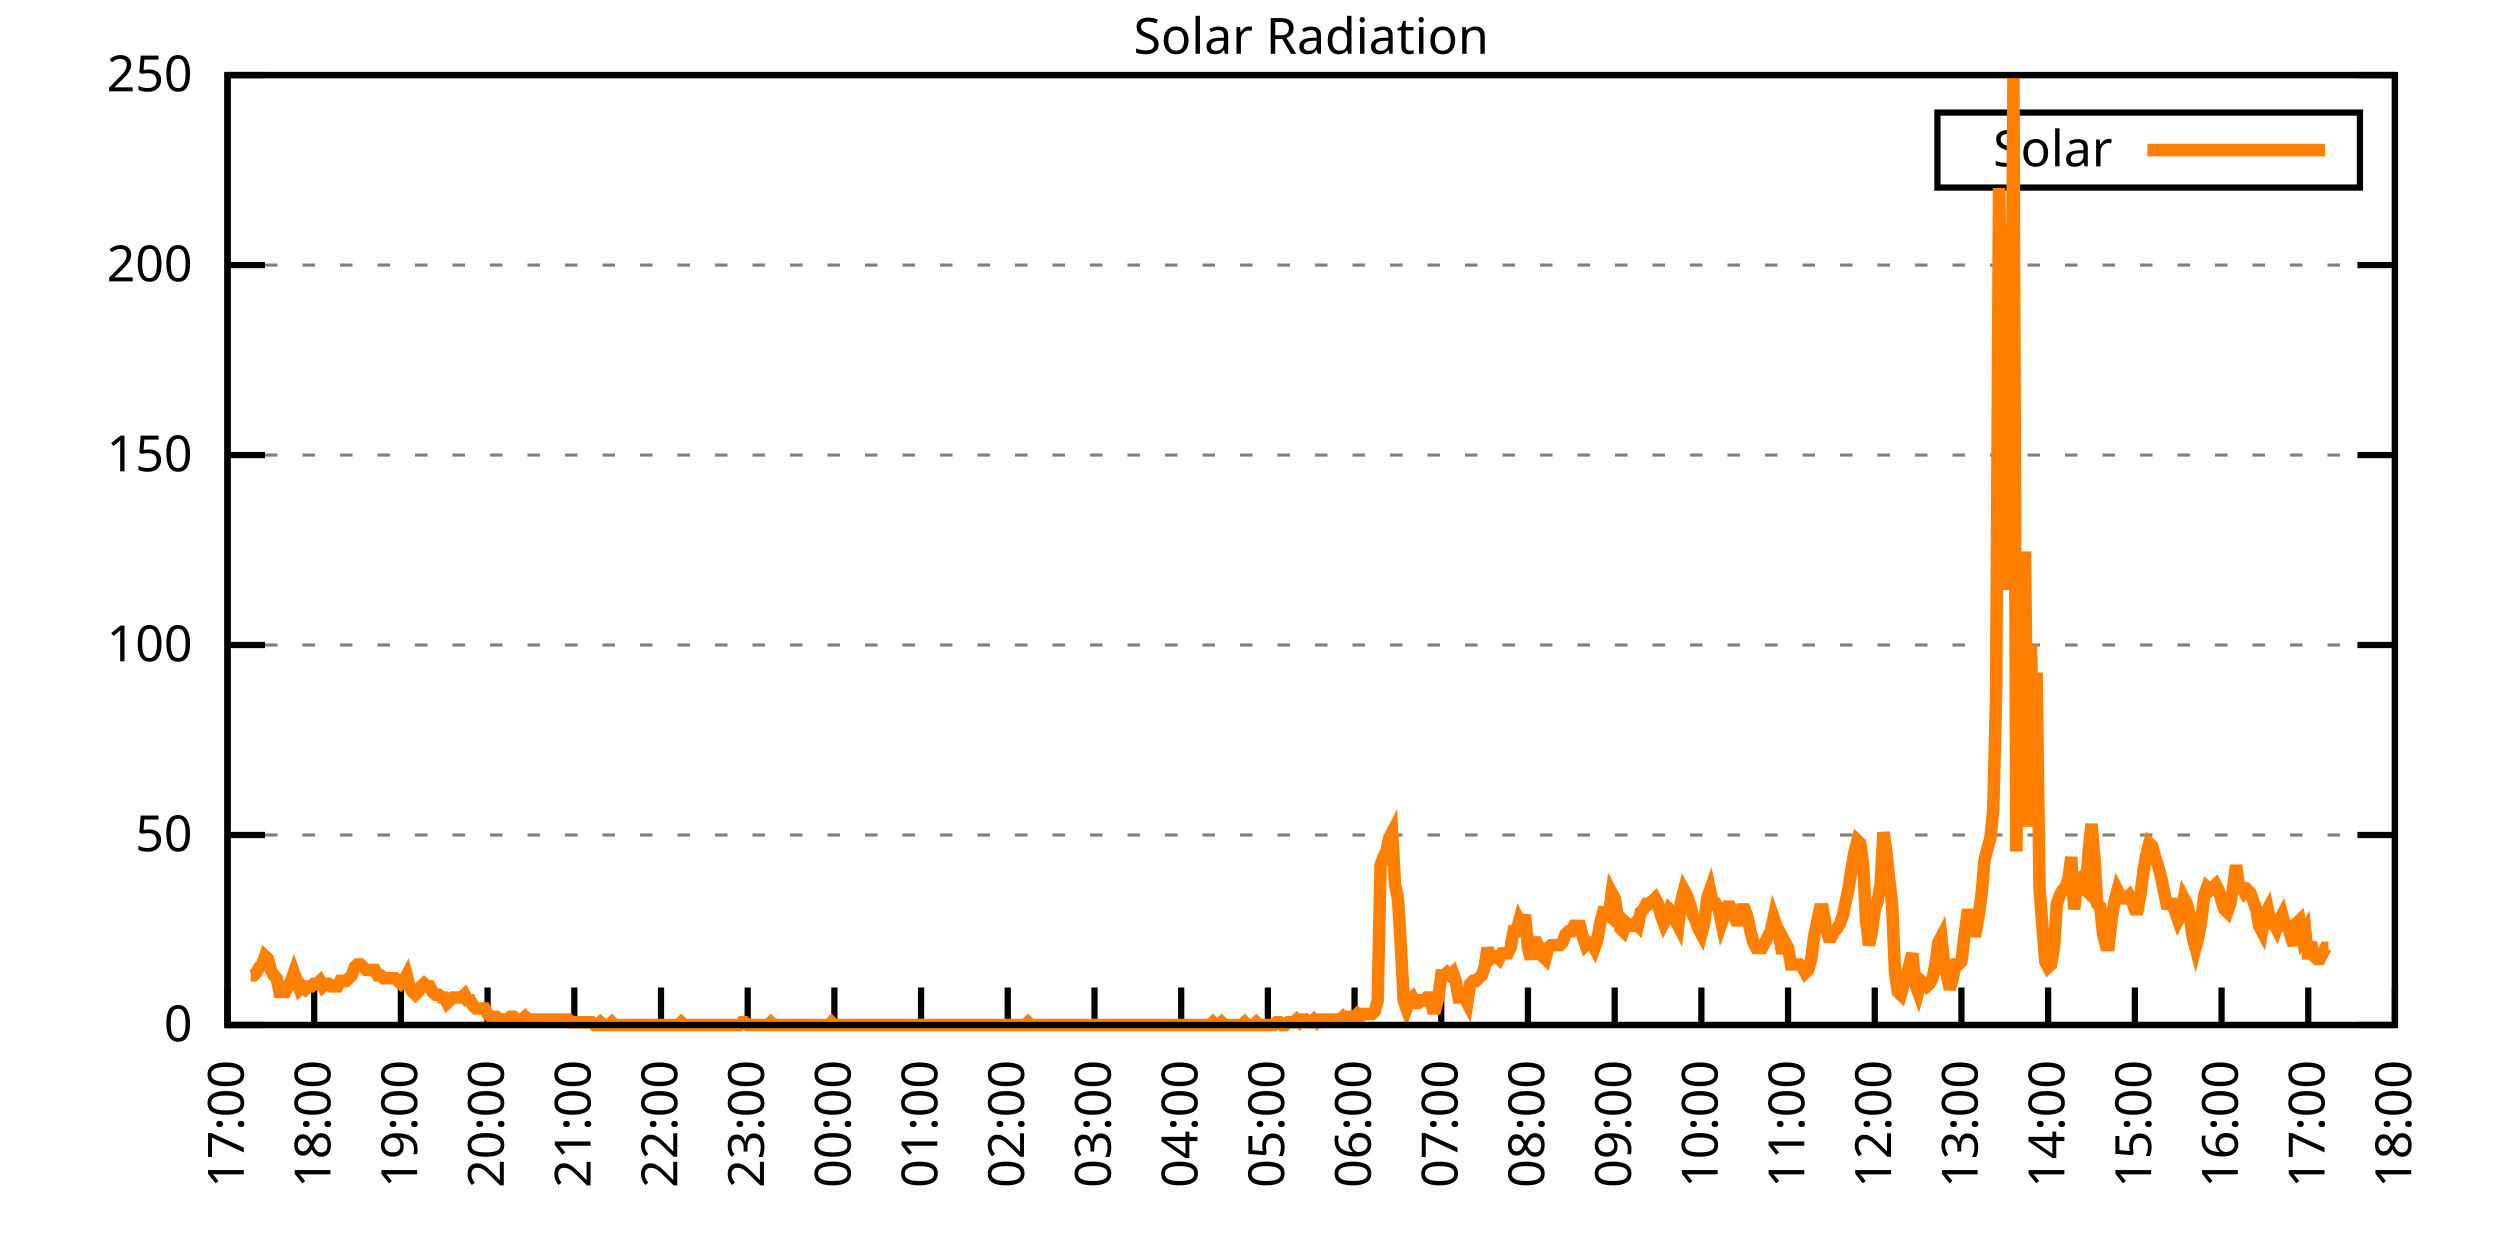
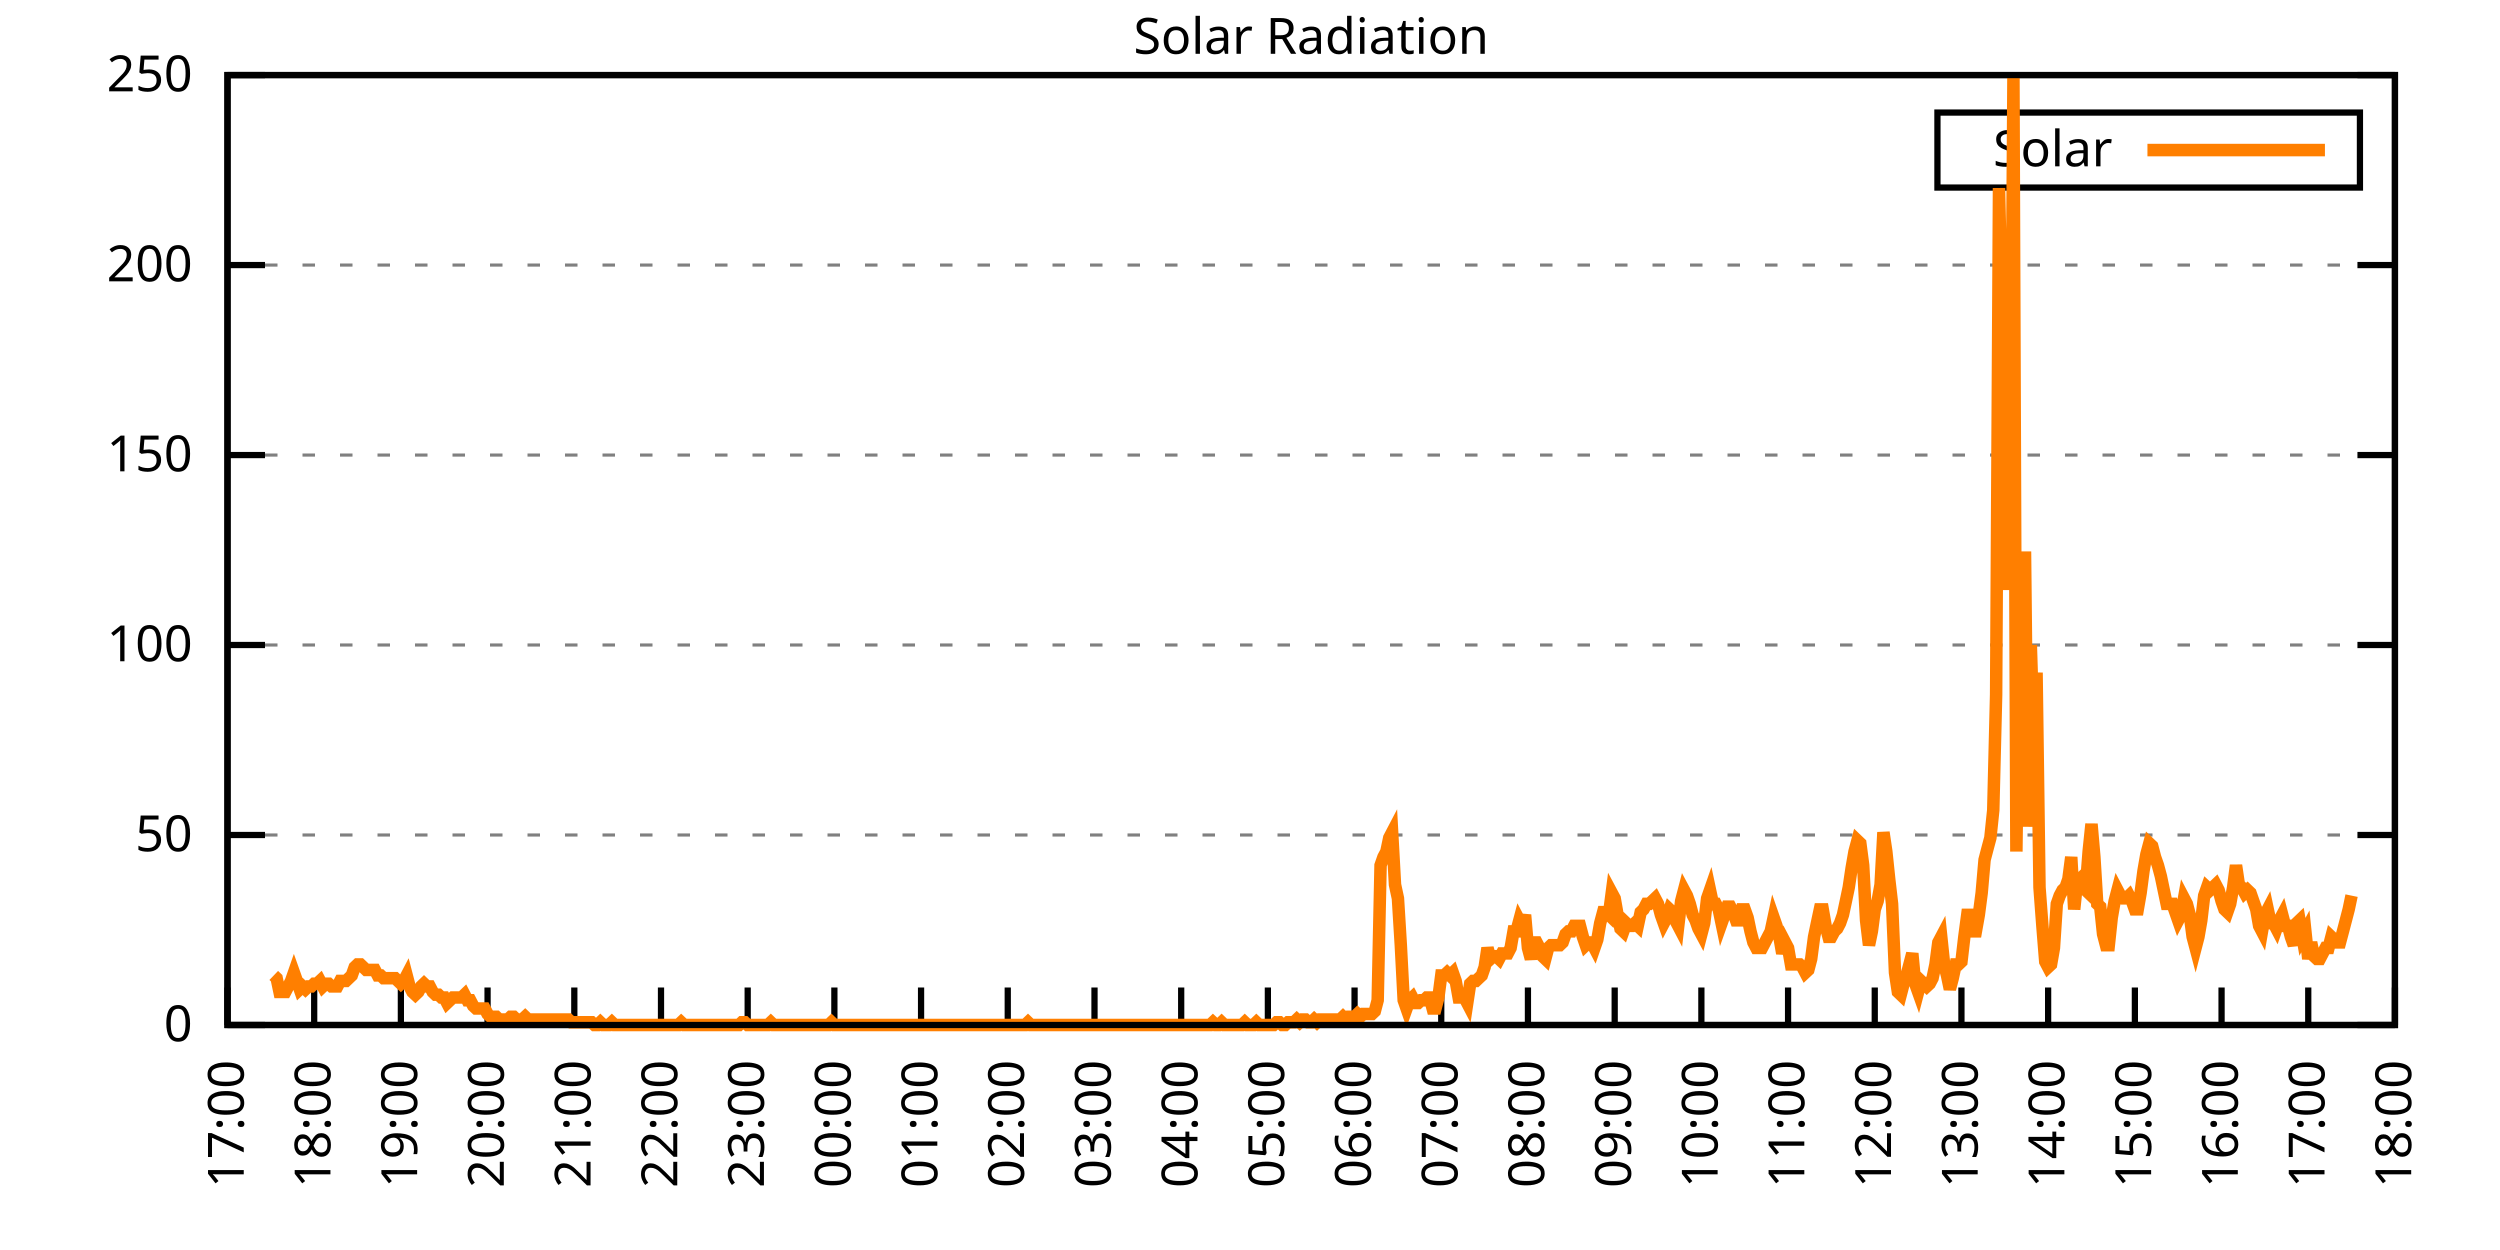
<svg xmlns="http://www.w3.org/2000/svg" xmlns:xlink="http://www.w3.org/1999/xlink" width="400" height="200" viewBox="0 0 400 200">
  <g id="gnuplot_canvas">
    <rect x="0" y="0" width="400" height="200" fill="none" />
    <defs>
      <circle id="gpDot" r="0.5" stroke-width="0.5" stroke="currentColor" />
      <path id="gpPt0" stroke-width="0.333" stroke="currentColor" d="M-1,0 h2 M0,-1 v2" />
      <path id="gpPt1" stroke-width="0.333" stroke="currentColor" d="M-1,-1 L1,1 M1,-1 L-1,1" />
      <path id="gpPt2" stroke-width="0.333" stroke="currentColor" d="M-1,0 L1,0 M0,-1 L0,1 M-1,-1 L1,1 M-1,1 L1,-1" />
      <rect id="gpPt3" stroke-width="0.333" stroke="currentColor" x="-1" y="-1" width="2" height="2" />
      <rect id="gpPt4" stroke-width="0.333" stroke="currentColor" fill="currentColor" x="-1" y="-1" width="2" height="2" />
      <circle id="gpPt5" stroke-width="0.333" stroke="currentColor" cx="0" cy="0" r="1" />
      <use xlink:href="#gpPt5" id="gpPt6" fill="currentColor" stroke="none" />
      <path id="gpPt7" stroke-width="0.333" stroke="currentColor" d="M0,-1.33 L-1.33,0.67 L1.33,0.67 z" />
      <use xlink:href="#gpPt7" id="gpPt8" fill="currentColor" stroke="none" />
      <use xlink:href="#gpPt7" id="gpPt9" stroke="currentColor" transform="rotate(180)" />
      <use xlink:href="#gpPt9" id="gpPt10" fill="currentColor" stroke="none" />
      <use xlink:href="#gpPt3" id="gpPt11" stroke="currentColor" transform="rotate(45)" />
      <use xlink:href="#gpPt11" id="gpPt12" fill="currentColor" stroke="none" />
      <path id="gpPt13" stroke-width="0.333" stroke="currentColor" d="M0,1.330 L1.265,0.411 L0.782,-1.067 L-0.782,-1.076 L-1.265,0.411 z" />
      <use xlink:href="#gpPt13" id="gpPt14" fill="currentColor" stroke="none" />
      <filter id="textbox" filterUnits="objectBoundingBox" x="0" y="0" height="1" width="1">
        <feFlood flood-color="white" flood-opacity="1" result="bgnd" />
        <feComposite in="SourceGraphic" in2="bgnd" operator="atop" />
      </filter>
      <filter id="greybox" filterUnits="objectBoundingBox" x="0" y="0" height="1" width="1">
        <feFlood flood-color="lightgrey" flood-opacity="1" result="grey" />
        <feComposite in="SourceGraphic" in2="grey" operator="atop" />
      </filter>
    </defs>
    <g fill="none" color="white" stroke="currentColor" stroke-width="1.00" stroke-linecap="butt" stroke-linejoin="miter">
</g>
    <g fill="none" color="black" stroke="currentColor" stroke-width="1.00" stroke-linecap="butt" stroke-linejoin="miter">
      <g stroke="none" shape-rendering="crispEdges">
        <polygon fill="rgb(255, 255, 255)" points="36.40,164.00 383.18,164.00 383.18,12.02 36.40,12.02 " />
      </g>
    </g>
    <g fill="none" color="black" stroke="currentColor" stroke-width="1.00" stroke-linecap="butt" stroke-linejoin="miter">
</g>
    <g fill="none" color="black" stroke="black" stroke-width="0.50" stroke-linecap="butt" stroke-linejoin="miter">
</g>
    <g fill="none" color="gray" stroke="currentColor" stroke-width="0.50" stroke-linecap="butt" stroke-linejoin="miter">
      <path stroke="gray" stroke-dasharray="2,4" class="gridline" d="M36.40,164.00 L383.19,164.00  " />
    </g>
    <g fill="none" color="gray" stroke="gray" stroke-width="1.00" stroke-linecap="butt" stroke-linejoin="miter">
</g>
    <g fill="none" color="black" stroke="currentColor" stroke-width="1.00" stroke-linecap="butt" stroke-linejoin="miter">
      <path stroke="black" d="M36.40,164.00 L42.40,164.00 M383.19,164.00 L377.19,164.00  " />
      <g transform="translate(30.80,166.60)" stroke="none" fill="black" font-family="Sans" font-size="8.00" text-anchor="end">
        <text>
          <tspan font-family="Sans"> 0</tspan>
        </text>
      </g>
    </g>
    <g fill="none" color="black" stroke="currentColor" stroke-width="1.00" stroke-linecap="butt" stroke-linejoin="miter">
</g>
    <g fill="none" color="black" stroke="black" stroke-width="0.50" stroke-linecap="butt" stroke-linejoin="miter">
</g>
    <g fill="none" color="gray" stroke="currentColor" stroke-width="0.50" stroke-linecap="butt" stroke-linejoin="miter">
      <path stroke="gray" stroke-dasharray="2,4" class="gridline" d="M36.40,133.60 L383.19,133.60  " />
    </g>
    <g fill="none" color="gray" stroke="gray" stroke-width="1.00" stroke-linecap="butt" stroke-linejoin="miter">
</g>
    <g fill="none" color="black" stroke="currentColor" stroke-width="1.00" stroke-linecap="butt" stroke-linejoin="miter">
      <path stroke="black" d="M36.40,133.60 L42.40,133.60 M383.19,133.60 L377.19,133.60  " />
      <g transform="translate(30.80,136.20)" stroke="none" fill="black" font-family="Sans" font-size="8.00" text-anchor="end">
        <text>
          <tspan font-family="Sans"> 50</tspan>
        </text>
      </g>
    </g>
    <g fill="none" color="black" stroke="currentColor" stroke-width="1.00" stroke-linecap="butt" stroke-linejoin="miter">
</g>
    <g fill="none" color="black" stroke="black" stroke-width="0.50" stroke-linecap="butt" stroke-linejoin="miter">
</g>
    <g fill="none" color="gray" stroke="currentColor" stroke-width="0.50" stroke-linecap="butt" stroke-linejoin="miter">
      <path stroke="gray" stroke-dasharray="2,4" class="gridline" d="M36.40,103.20 L383.19,103.20  " />
    </g>
    <g fill="none" color="gray" stroke="gray" stroke-width="1.00" stroke-linecap="butt" stroke-linejoin="miter">
</g>
    <g fill="none" color="black" stroke="currentColor" stroke-width="1.00" stroke-linecap="butt" stroke-linejoin="miter">
      <path stroke="black" d="M36.40,103.20 L42.40,103.20 M383.19,103.20 L377.19,103.20  " />
      <g transform="translate(30.80,105.80)" stroke="none" fill="black" font-family="Sans" font-size="8.00" text-anchor="end">
        <text>
          <tspan font-family="Sans"> 100</tspan>
        </text>
      </g>
    </g>
    <g fill="none" color="black" stroke="currentColor" stroke-width="1.00" stroke-linecap="butt" stroke-linejoin="miter">
</g>
    <g fill="none" color="black" stroke="black" stroke-width="0.50" stroke-linecap="butt" stroke-linejoin="miter">
</g>
    <g fill="none" color="gray" stroke="currentColor" stroke-width="0.50" stroke-linecap="butt" stroke-linejoin="miter">
      <path stroke="gray" stroke-dasharray="2,4" class="gridline" d="M36.40,72.81 L383.19,72.81  " />
    </g>
    <g fill="none" color="gray" stroke="gray" stroke-width="1.00" stroke-linecap="butt" stroke-linejoin="miter">
</g>
    <g fill="none" color="black" stroke="currentColor" stroke-width="1.00" stroke-linecap="butt" stroke-linejoin="miter">
      <path stroke="black" d="M36.40,72.81 L42.40,72.81 M383.19,72.81 L377.19,72.81  " />
      <g transform="translate(30.80,75.41)" stroke="none" fill="black" font-family="Sans" font-size="8.00" text-anchor="end">
        <text>
          <tspan font-family="Sans"> 150</tspan>
        </text>
      </g>
    </g>
    <g fill="none" color="black" stroke="currentColor" stroke-width="1.00" stroke-linecap="butt" stroke-linejoin="miter">
</g>
    <g fill="none" color="black" stroke="black" stroke-width="0.50" stroke-linecap="butt" stroke-linejoin="miter">
</g>
    <g fill="none" color="gray" stroke="currentColor" stroke-width="0.50" stroke-linecap="butt" stroke-linejoin="miter">
      <path stroke="gray" stroke-dasharray="2,4" class="gridline" d="M36.40,42.41 L383.19,42.41  " />
    </g>
    <g fill="none" color="gray" stroke="gray" stroke-width="1.00" stroke-linecap="butt" stroke-linejoin="miter">
</g>
    <g fill="none" color="black" stroke="currentColor" stroke-width="1.00" stroke-linecap="butt" stroke-linejoin="miter">
      <path stroke="black" d="M36.40,42.41 L42.40,42.41 M383.19,42.41 L377.19,42.41  " />
      <g transform="translate(30.80,45.01)" stroke="none" fill="black" font-family="Sans" font-size="8.00" text-anchor="end">
        <text>
          <tspan font-family="Sans"> 200</tspan>
        </text>
      </g>
    </g>
    <g fill="none" color="black" stroke="currentColor" stroke-width="1.00" stroke-linecap="butt" stroke-linejoin="miter">
</g>
    <g fill="none" color="black" stroke="black" stroke-width="0.50" stroke-linecap="butt" stroke-linejoin="miter">
</g>
    <g fill="none" color="gray" stroke="currentColor" stroke-width="0.50" stroke-linecap="butt" stroke-linejoin="miter">
      <path stroke="gray" stroke-dasharray="2,4" class="gridline" d="M36.40,12.01 L383.19,12.01  " />
    </g>
    <g fill="none" color="gray" stroke="gray" stroke-width="1.00" stroke-linecap="butt" stroke-linejoin="miter">
</g>
    <g fill="none" color="black" stroke="currentColor" stroke-width="1.00" stroke-linecap="butt" stroke-linejoin="miter">
      <path stroke="black" d="M36.40,12.01 L42.40,12.01 M383.19,12.01 L377.19,12.01  " />
      <g transform="translate(30.80,14.61)" stroke="none" fill="black" font-family="Sans" font-size="8.00" text-anchor="end">
        <text>
          <tspan font-family="Sans"> 250</tspan>
        </text>
      </g>
    </g>
    <g fill="none" color="black" stroke="currentColor" stroke-width="1.00" stroke-linecap="butt" stroke-linejoin="miter">
      <path stroke="black" d="M36.40,164.00 L36.40,158.00  " />
      <g transform="translate(39.00,169.60) rotate(270.00)" stroke="none" fill="black" font-family="Sans" font-size="8.00" text-anchor="end">
        <text>
          <tspan font-family="Sans">17:00</tspan>
        </text>
      </g>
    </g>
    <g fill="none" color="black" stroke="currentColor" stroke-width="1.00" stroke-linecap="butt" stroke-linejoin="miter">
      <path stroke="black" d="M50.27,164.00 L50.27,158.00  " />
      <g transform="translate(52.87,169.60) rotate(270.00)" stroke="none" fill="black" font-family="Sans" font-size="8.00" text-anchor="end">
        <text>
          <tspan font-family="Sans">18:00</tspan>
        </text>
      </g>
    </g>
    <g fill="none" color="black" stroke="currentColor" stroke-width="1.00" stroke-linecap="butt" stroke-linejoin="miter">
      <path stroke="black" d="M64.14,164.00 L64.14,158.00  " />
      <g transform="translate(66.74,169.60) rotate(270.00)" stroke="none" fill="black" font-family="Sans" font-size="8.00" text-anchor="end">
        <text>
          <tspan font-family="Sans">19:00</tspan>
        </text>
      </g>
    </g>
    <g fill="none" color="black" stroke="currentColor" stroke-width="1.00" stroke-linecap="butt" stroke-linejoin="miter">
      <path stroke="black" d="M78.01,164.00 L78.01,158.00  " />
      <g transform="translate(80.61,169.60) rotate(270.00)" stroke="none" fill="black" font-family="Sans" font-size="8.00" text-anchor="end">
        <text>
          <tspan font-family="Sans">20:00</tspan>
        </text>
      </g>
    </g>
    <g fill="none" color="black" stroke="currentColor" stroke-width="1.00" stroke-linecap="butt" stroke-linejoin="miter">
      <path stroke="black" d="M91.89,164.00 L91.89,158.00  " />
      <g transform="translate(94.49,169.60) rotate(270.00)" stroke="none" fill="black" font-family="Sans" font-size="8.00" text-anchor="end">
        <text>
          <tspan font-family="Sans">21:00</tspan>
        </text>
      </g>
    </g>
    <g fill="none" color="black" stroke="currentColor" stroke-width="1.00" stroke-linecap="butt" stroke-linejoin="miter">
      <path stroke="black" d="M105.76,164.00 L105.76,158.00  " />
      <g transform="translate(108.36,169.60) rotate(270.00)" stroke="none" fill="black" font-family="Sans" font-size="8.00" text-anchor="end">
        <text>
          <tspan font-family="Sans">22:00</tspan>
        </text>
      </g>
    </g>
    <g fill="none" color="black" stroke="currentColor" stroke-width="1.00" stroke-linecap="butt" stroke-linejoin="miter">
      <path stroke="black" d="M119.63,164.00 L119.63,158.00  " />
      <g transform="translate(122.23,169.60) rotate(270.00)" stroke="none" fill="black" font-family="Sans" font-size="8.00" text-anchor="end">
        <text>
          <tspan font-family="Sans">23:00</tspan>
        </text>
      </g>
    </g>
    <g fill="none" color="black" stroke="currentColor" stroke-width="1.00" stroke-linecap="butt" stroke-linejoin="miter">
      <path stroke="black" d="M133.50,164.00 L133.50,158.00  " />
      <g transform="translate(136.10,169.60) rotate(270.00)" stroke="none" fill="black" font-family="Sans" font-size="8.00" text-anchor="end">
        <text>
          <tspan font-family="Sans">00:00</tspan>
        </text>
      </g>
    </g>
    <g fill="none" color="black" stroke="currentColor" stroke-width="1.00" stroke-linecap="butt" stroke-linejoin="miter">
      <path stroke="black" d="M147.37,164.00 L147.37,158.00  " />
      <g transform="translate(149.97,169.60) rotate(270.00)" stroke="none" fill="black" font-family="Sans" font-size="8.00" text-anchor="end">
        <text>
          <tspan font-family="Sans">01:00</tspan>
        </text>
      </g>
    </g>
    <g fill="none" color="black" stroke="currentColor" stroke-width="1.00" stroke-linecap="butt" stroke-linejoin="miter">
      <path stroke="black" d="M161.24,164.00 L161.24,158.00  " />
      <g transform="translate(163.84,169.60) rotate(270.00)" stroke="none" fill="black" font-family="Sans" font-size="8.00" text-anchor="end">
        <text>
          <tspan font-family="Sans">02:00</tspan>
        </text>
      </g>
    </g>
    <g fill="none" color="black" stroke="currentColor" stroke-width="1.00" stroke-linecap="butt" stroke-linejoin="miter">
      <path stroke="black" d="M175.12,164.00 L175.12,158.00  " />
      <g transform="translate(177.72,169.60) rotate(270.00)" stroke="none" fill="black" font-family="Sans" font-size="8.00" text-anchor="end">
        <text>
          <tspan font-family="Sans">03:00</tspan>
        </text>
      </g>
    </g>
    <g fill="none" color="black" stroke="currentColor" stroke-width="1.00" stroke-linecap="butt" stroke-linejoin="miter">
      <path stroke="black" d="M188.99,164.00 L188.99,158.00  " />
      <g transform="translate(191.59,169.60) rotate(270.00)" stroke="none" fill="black" font-family="Sans" font-size="8.00" text-anchor="end">
        <text>
          <tspan font-family="Sans">04:00</tspan>
        </text>
      </g>
    </g>
    <g fill="none" color="black" stroke="currentColor" stroke-width="1.00" stroke-linecap="butt" stroke-linejoin="miter">
      <path stroke="black" d="M202.86,164.00 L202.86,158.00  " />
      <g transform="translate(205.46,169.60) rotate(270.00)" stroke="none" fill="black" font-family="Sans" font-size="8.00" text-anchor="end">
        <text>
          <tspan font-family="Sans">05:00</tspan>
        </text>
      </g>
    </g>
    <g fill="none" color="black" stroke="currentColor" stroke-width="1.00" stroke-linecap="butt" stroke-linejoin="miter">
      <path stroke="black" d="M216.73,164.00 L216.73,158.00  " />
      <g transform="translate(219.33,169.60) rotate(270.00)" stroke="none" fill="black" font-family="Sans" font-size="8.00" text-anchor="end">
        <text>
          <tspan font-family="Sans">06:00</tspan>
        </text>
      </g>
    </g>
    <g fill="none" color="black" stroke="currentColor" stroke-width="1.00" stroke-linecap="butt" stroke-linejoin="miter">
      <path stroke="black" d="M230.60,164.00 L230.60,158.00  " />
      <g transform="translate(233.20,169.60) rotate(270.00)" stroke="none" fill="black" font-family="Sans" font-size="8.00" text-anchor="end">
        <text>
          <tspan font-family="Sans">07:00</tspan>
        </text>
      </g>
    </g>
    <g fill="none" color="black" stroke="currentColor" stroke-width="1.00" stroke-linecap="butt" stroke-linejoin="miter">
      <path stroke="black" d="M244.47,164.00 L244.47,158.00  " />
      <g transform="translate(247.07,169.60) rotate(270.00)" stroke="none" fill="black" font-family="Sans" font-size="8.00" text-anchor="end">
        <text>
          <tspan font-family="Sans">08:00</tspan>
        </text>
      </g>
    </g>
    <g fill="none" color="black" stroke="currentColor" stroke-width="1.00" stroke-linecap="butt" stroke-linejoin="miter">
      <path stroke="black" d="M258.35,164.00 L258.35,158.00  " />
      <g transform="translate(260.95,169.60) rotate(270.00)" stroke="none" fill="black" font-family="Sans" font-size="8.00" text-anchor="end">
        <text>
          <tspan font-family="Sans">09:00</tspan>
        </text>
      </g>
    </g>
    <g fill="none" color="black" stroke="currentColor" stroke-width="1.00" stroke-linecap="butt" stroke-linejoin="miter">
      <path stroke="black" d="M272.22,164.00 L272.22,158.00  " />
      <g transform="translate(274.82,169.60) rotate(270.00)" stroke="none" fill="black" font-family="Sans" font-size="8.00" text-anchor="end">
        <text>
          <tspan font-family="Sans">10:00</tspan>
        </text>
      </g>
    </g>
    <g fill="none" color="black" stroke="currentColor" stroke-width="1.00" stroke-linecap="butt" stroke-linejoin="miter">
      <path stroke="black" d="M286.09,164.00 L286.09,158.00  " />
      <g transform="translate(288.69,169.60) rotate(270.00)" stroke="none" fill="black" font-family="Sans" font-size="8.00" text-anchor="end">
        <text>
          <tspan font-family="Sans">11:00</tspan>
        </text>
      </g>
    </g>
    <g fill="none" color="black" stroke="currentColor" stroke-width="1.00" stroke-linecap="butt" stroke-linejoin="miter">
      <path stroke="black" d="M299.96,164.00 L299.96,158.00  " />
      <g transform="translate(302.56,169.60) rotate(270.00)" stroke="none" fill="black" font-family="Sans" font-size="8.00" text-anchor="end">
        <text>
          <tspan font-family="Sans">12:00</tspan>
        </text>
      </g>
    </g>
    <g fill="none" color="black" stroke="currentColor" stroke-width="1.00" stroke-linecap="butt" stroke-linejoin="miter">
      <path stroke="black" d="M313.83,164.00 L313.83,158.00  " />
      <g transform="translate(316.43,169.60) rotate(270.00)" stroke="none" fill="black" font-family="Sans" font-size="8.00" text-anchor="end">
        <text>
          <tspan font-family="Sans">13:00</tspan>
        </text>
      </g>
    </g>
    <g fill="none" color="black" stroke="currentColor" stroke-width="1.00" stroke-linecap="butt" stroke-linejoin="miter">
      <path stroke="black" d="M327.70,164.00 L327.70,158.00  " />
      <g transform="translate(330.30,169.60) rotate(270.00)" stroke="none" fill="black" font-family="Sans" font-size="8.00" text-anchor="end">
        <text>
          <tspan font-family="Sans">14:00</tspan>
        </text>
      </g>
    </g>
    <g fill="none" color="black" stroke="currentColor" stroke-width="1.00" stroke-linecap="butt" stroke-linejoin="miter">
      <path stroke="black" d="M341.58,164.00 L341.58,158.00  " />
      <g transform="translate(344.18,169.60) rotate(270.00)" stroke="none" fill="black" font-family="Sans" font-size="8.00" text-anchor="end">
        <text>
          <tspan font-family="Sans">15:00</tspan>
        </text>
      </g>
    </g>
    <g fill="none" color="black" stroke="currentColor" stroke-width="1.00" stroke-linecap="butt" stroke-linejoin="miter">
      <path stroke="black" d="M355.45,164.00 L355.45,158.00  " />
      <g transform="translate(358.05,169.60) rotate(270.00)" stroke="none" fill="black" font-family="Sans" font-size="8.00" text-anchor="end">
        <text>
          <tspan font-family="Sans">16:00</tspan>
        </text>
      </g>
    </g>
    <g fill="none" color="black" stroke="currentColor" stroke-width="1.00" stroke-linecap="butt" stroke-linejoin="miter">
      <path stroke="black" d="M369.32,164.00 L369.32,158.00  " />
      <g transform="translate(371.92,169.60) rotate(270.00)" stroke="none" fill="black" font-family="Sans" font-size="8.00" text-anchor="end">
        <text>
          <tspan font-family="Sans">17:00</tspan>
        </text>
      </g>
    </g>
    <g fill="none" color="black" stroke="currentColor" stroke-width="1.00" stroke-linecap="butt" stroke-linejoin="miter">
      <path stroke="black" d="M383.19,164.00 L383.19,158.00  " />
      <g transform="translate(385.79,169.60) rotate(270.00)" stroke="none" fill="black" font-family="Sans" font-size="8.00" text-anchor="end">
        <text>
          <tspan font-family="Sans">18:00</tspan>
        </text>
      </g>
    </g>
    <g fill="none" color="black" stroke="currentColor" stroke-width="1.00" stroke-linecap="butt" stroke-linejoin="miter">
</g>
    <g fill="none" color="black" stroke="currentColor" stroke-width="1.00" stroke-linecap="butt" stroke-linejoin="miter">
      <path stroke="black" d="M36.40,12.01 L36.40,164.00 L383.19,164.00 L383.19,12.01 L36.40,12.01 Z  " />
    </g>
    <g fill="none" color="black" stroke="currentColor" stroke-width="1.00" stroke-linecap="butt" stroke-linejoin="miter">
</g>
    <g fill="none" color="black" stroke="currentColor" stroke-width="1.00" stroke-linecap="butt" stroke-linejoin="miter">
      <path stroke="black" d="M309.99,30.01 L309.99,18.01 L377.59,18.01 L377.59,30.01 L309.99,30.01 Z  " />
    </g>
    <g id="Solar_Radiation_plot_1">
      <g fill="none" color="white" stroke="black" stroke-width="2.00" stroke-linecap="butt" stroke-linejoin="miter">
</g>
      <g fill="none" color="black" stroke="currentColor" stroke-width="2.00" stroke-linecap="butt" stroke-linejoin="miter">
        <g transform="translate(337.99,26.61)" stroke="none" fill="black" font-family="Sans" font-size="8.00" text-anchor="end">
          <text>
            <tspan font-family="Sans">Solar</tspan>
          </text>
        </g>
      </g>
      <g fill="none" color="black" stroke="currentColor" stroke-width="2.00" stroke-linecap="butt" stroke-linejoin="miter">
-         <path stroke="rgb(255, 127,   0)" d="M343.59,24.01 L371.99,24.01 M40.10,156.07 L40.56,156.07 L41.02,155.63 L41.49,154.75 L41.95,154.31 L42.41,152.99   L42.87,153.43 L43.34,155.19 L43.80,156.07 L44.26,156.51 L44.72,158.71 L45.19,158.71 L45.65,158.71 L46.11,157.83   L46.57,156.95 L47.03,155.63 L47.50,156.95 L47.96,158.27 L48.42,157.83 L48.88,158.27 L49.35,157.83 L49.81,157.83   L50.27,157.39 L50.73,157.39 L51.20,156.95 L51.66,157.83 L52.12,157.39 L52.58,157.39 L53.05,157.83 L53.51,157.83   L53.97,157.83 L54.43,156.95 L54.90,156.95 L55.36,156.95 L55.82,156.51 L56.28,156.07 L56.75,154.75 L57.21,154.31   L57.67,154.31 L58.13,154.75 L58.59,155.19 L59.06,155.19 L59.52,155.19 L59.98,155.19 L60.44,156.07 L60.91,156.07   L61.37,156.51 L61.83,156.51 L62.29,156.51 L62.76,156.51 L63.22,156.51 L63.68,156.95 L64.14,157.39 L64.61,156.95   L65.07,156.07 L65.53,157.83 L65.99,158.71 L66.46,159.15 L66.92,158.71 L67.38,157.83 L67.84,157.39 L68.30,157.83   L68.77,157.83 L69.23,158.71 L69.69,159.15 L70.15,159.15 L70.62,159.60 L71.08,159.60 L71.54,160.48 L72.00,160.04   L72.47,159.60 L72.93,159.60 L73.39,159.60 L73.85,159.60 L74.32,159.15 L74.78,160.04 L75.24,160.04 L75.70,160.92   L76.17,161.36 L76.63,161.36 L77.09,161.36 L77.55,161.36 L78.01,162.24 L78.48,162.68 L78.94,162.68 L79.40,162.68   L79.86,163.12 L80.33,163.12 L80.79,163.12 L81.25,163.12 L81.71,162.68 L82.18,162.68 L82.64,163.12 L83.10,163.12   L83.56,163.12 L84.03,162.68 L84.49,163.12 L84.95,163.12 L85.41,163.12 L85.88,163.12 L86.34,163.12 L86.80,163.12   L87.26,163.12 L87.72,163.12 L88.19,163.12 L88.65,163.12 L89.11,163.12 L89.57,163.12 L90.04,163.12 L90.50,163.12   L90.96,163.12 L91.42,163.56 L91.89,163.56 L92.35,163.56 L92.81,163.56 L93.27,163.56 L93.74,163.56 L94.20,163.56   L94.66,163.56 L95.12,164.00 L95.59,164.00 L96.05,163.56 L96.51,164.00 L96.97,164.00 L97.44,164.00 L97.90,163.56   L98.36,164.00 L98.82,164.00 L99.28,164.00 L99.75,164.00 L100.21,164.00 L100.67,164.00 L101.13,164.00 L101.60,164.00   L102.06,164.00 L102.52,164.00 L102.98,164.00 L103.45,164.00 L103.91,164.00 L104.37,164.00 L104.83,164.00 L105.30,164.00   L105.76,164.00 L106.22,164.00 L106.68,164.00 L107.15,164.00 L107.61,164.00 L108.07,164.00 L108.53,164.00 L108.99,163.56   L109.46,164.00 L109.92,164.00 L110.38,164.00 L110.84,164.00 L111.31,164.00 L111.77,164.00 L112.23,164.00 L112.69,164.00   L113.16,164.00 L113.62,164.00 L114.08,164.00 L114.54,164.00 L115.01,164.00 L115.47,164.00 L115.93,164.00 L116.39,164.00   L116.86,164.00 L117.32,164.00 L117.78,164.00 L118.24,164.00 L118.70,163.56 L119.17,163.56 L119.63,164.00 L120.09,164.00   L120.55,164.00 L121.02,164.00 L121.48,164.00 L121.94,164.00 L122.40,164.00 L122.87,164.00 L123.33,163.56 L123.79,164.00   L124.25,164.00 L124.72,164.00 L125.18,164.00 L125.64,164.00 L126.10,164.00 L126.57,164.00 L127.03,164.00 L127.49,164.00   L127.95,164.00 L128.41,164.00 L128.88,164.00 L129.34,164.00 L129.80,164.00 L130.26,164.00 L130.73,164.00 L131.19,164.00   L131.65,164.00 L132.11,164.00 L132.58,164.00 L133.04,163.56 L133.50,164.00 L133.96,164.00 L134.43,164.00 L134.89,164.00   L135.35,164.00 L135.81,164.00 L136.28,164.00 L136.74,164.00 L137.20,164.00 L137.66,164.00 L138.13,164.00 L138.59,164.00   L139.05,164.00 L139.51,164.00 L139.97,164.00 L140.44,164.00 L140.90,164.00 L141.36,164.00 L141.82,164.00 L142.29,164.00   L142.75,164.00 L143.21,164.00 L143.67,164.00 L144.14,164.00 L144.60,164.00 L145.06,164.00 L145.52,164.00 L145.99,164.00   L146.45,164.00 L146.91,164.00 L147.37,164.00 L147.84,164.00 L148.30,164.00 L148.76,164.00 L149.22,164.00 L149.68,164.00   L150.15,164.00 L150.61,164.00 L151.07,164.00 L151.53,164.00 L152.00,164.00 L152.46,164.00 L152.92,164.00 L153.38,164.00   L153.85,164.00 L154.31,164.00 L154.77,164.00 L155.23,164.00 L155.70,164.00 L156.16,164.00 L156.62,164.00 L157.08,164.00   L157.55,164.00 L158.01,164.00 L158.47,164.00 L158.93,164.00 L159.39,164.00 L159.86,164.00 L160.32,164.00 L160.78,164.00   L161.24,164.00 L161.71,164.00 L162.17,164.00 L162.63,164.00 L163.09,164.00 L163.56,164.00 L164.02,164.00 L164.48,163.56   L164.94,164.00 L165.41,164.00 L165.87,164.00 L166.33,164.00 L166.79,164.00 L167.26,164.00 L167.72,164.00 L168.18,164.00   L168.64,164.00 L169.10,164.00 L169.57,164.00 L170.03,164.00 L170.49,164.00 L170.95,164.00 L171.42,164.00 L171.88,164.00   L172.34,164.00 L172.80,164.00 L173.27,164.00 L173.73,164.00 L174.19,164.00 L174.65,164.00 L175.12,164.00 L175.58,164.00   L176.04,164.00 L176.50,164.00 L176.97,164.00 L177.43,164.00 L177.89,164.00 L178.35,164.00 L178.82,164.00 L179.28,164.00   L179.74,164.00 L180.20,164.00 L180.66,164.00 L181.13,164.00 L181.59,164.00 L182.05,164.00 L182.51,164.00 L182.98,164.00   L183.44,164.00 L183.90,164.00 L184.36,164.00 L184.83,164.00 L185.29,164.00 L185.75,164.00 L186.21,164.00 L186.68,164.00   L187.14,164.00 L187.60,164.00 L188.06,164.00 L188.53,164.00 L188.99,164.00 L189.45,164.00 L189.91,164.00 L190.37,164.00   L190.84,164.00 L191.30,164.00 L191.76,164.00 L192.22,164.00 L192.69,164.00 L193.15,164.00 L193.61,164.00 L194.07,163.56   L194.54,164.00 L195.00,164.00 L195.46,163.56 L195.92,164.00 L196.39,164.00 L196.85,164.00 L197.31,164.00 L197.77,164.00   L198.24,164.00 L198.70,164.00 L199.16,163.56 L199.62,164.00 L200.08,164.00 L200.55,164.00 L201.01,163.56 L201.47,164.00   L201.93,164.00 L202.40,164.00 L202.86,164.00 L203.32,164.00 L203.78,164.00 L204.25,163.56 L204.71,163.56 L205.17,164.00   L205.63,164.00 L206.10,163.56 L206.56,163.56 L207.02,163.56 L207.48,163.12 L207.95,163.56 L208.41,163.12 L208.87,163.12   L209.33,163.56 L209.80,163.56 L210.26,163.12 L210.72,163.56 L211.18,163.12 L211.64,163.12 L212.11,163.12 L212.57,163.12   L213.03,163.12 L213.49,163.12 L213.96,163.12 L214.42,163.12 L214.88,162.68 L215.34,163.12 L215.81,162.68 L216.27,162.68   L216.73,162.68 L217.19,162.24 L217.66,162.68 L218.12,162.24 L218.58,162.24 L219.04,162.24 L219.51,162.24 L219.97,161.80   L220.43,160.04 L220.89,138.45 L221.35,137.13 L221.82,136.25 L222.28,134.05 L222.74,133.17 L223.20,141.54 L223.67,143.74   L224.13,151.23 L224.59,160.04 L225.05,161.36 L225.52,160.04 L225.98,159.60 L226.44,160.48 L226.90,160.48 L227.37,160.04   L227.83,160.04 L228.29,159.60 L228.75,159.60 L229.22,161.36 L229.68,161.36 L230.14,159.60 L230.60,156.07 L231.06,156.07   L231.53,155.63 L231.99,156.07 L232.45,155.63 L232.91,156.95 L233.38,159.60 L233.84,159.60 L234.30,159.60 L234.76,160.48   L235.23,157.39 L235.69,156.95 L236.15,156.95 L236.61,156.51 L237.08,156.07 L237.54,154.75 L238.00,151.67 L238.46,153.43   L238.93,152.99 L239.39,152.99 L239.85,153.43 L240.31,152.55 L240.77,152.55 L241.24,152.55 L241.70,151.67 L242.16,149.02   L242.62,149.02 L243.09,147.26 L243.55,148.14 L244.01,146.38 L244.47,151.67 L244.94,153.43 L245.40,150.79 L245.86,150.79   L246.32,151.67 L246.79,152.99 L247.25,153.43 L247.71,151.67 L248.17,151.23 L248.64,151.23 L249.10,151.23 L249.56,151.23   L250.02,150.79 L250.49,149.46 L250.95,149.02 L251.41,149.02 L251.87,148.14 L252.33,148.14 L252.80,148.14 L253.26,149.90   L253.72,151.23 L254.18,150.79 L254.65,150.79 L255.11,151.67 L255.57,150.34 L256.03,147.70 L256.50,145.94 L256.96,145.94   L257.42,146.38 L257.88,142.86 L258.35,143.74 L258.81,146.38 L259.27,148.58 L259.73,149.02 L260.20,147.70 L260.66,148.14   L261.12,148.14 L261.58,147.70 L262.04,148.14 L262.51,145.94 L262.97,145.50 L263.43,144.62 L263.89,144.62 L264.36,144.18   L264.82,143.74 L265.28,144.62 L265.74,146.38 L266.21,147.70 L266.67,146.82 L267.13,145.50 L267.59,145.94 L268.06,147.26   L268.52,148.14 L268.98,144.18 L269.44,142.42 L269.91,143.30 L270.37,144.62 L270.83,146.38 L271.29,147.26 L271.75,148.58   L272.22,149.46 L272.68,147.70 L273.14,143.74 L273.60,142.42 L274.07,144.62 L274.53,144.62 L274.99,145.50 L275.45,147.70   L275.92,146.38 L276.38,145.06 L276.84,145.06 L277.30,145.94 L277.77,147.26 L278.23,147.26 L278.69,145.50 L279.15,145.50   L279.62,146.82 L280.08,149.02 L280.54,150.79 L281.00,151.67 L281.46,151.67 L281.93,151.67 L282.39,150.79 L282.85,149.90   L283.31,149.02 L283.78,146.82 L284.24,148.14 L284.70,149.90 L285.16,152.55 L285.63,150.79 L286.09,151.67 L286.55,154.31   L287.01,154.31 L287.48,154.31 L287.94,154.31 L288.40,154.75 L288.86,155.63 L289.33,155.19 L289.79,153.43 L290.25,149.90   L290.71,147.70 L291.18,145.50 L291.64,145.50 L292.10,148.14 L292.56,149.90 L293.02,149.90 L293.49,149.02 L293.95,148.58   L294.41,147.70 L294.87,146.38 L295.34,144.18 L295.80,141.98 L296.26,138.89 L296.72,136.25 L297.19,134.49 L297.65,134.93   L298.11,138.45 L298.57,147.26 L299.04,151.23 L299.50,149.02 L299.96,145.50 L300.42,144.18 L300.89,141.54 L301.35,133.17   L301.81,136.25 L302.27,140.65 L302.73,144.62 L303.20,155.63 L303.66,158.71 L304.12,159.15 L304.58,157.39 L305.05,156.07   L305.51,154.31 L305.97,152.55 L306.43,157.39 L306.90,158.71 L307.36,156.95 L307.82,157.39 L308.28,157.83 L308.75,157.39   L309.21,156.51 L309.67,154.31 L310.13,150.79 L310.60,149.90 L311.06,154.31 L311.52,156.07 L311.98,158.27 L312.44,156.51   L312.91,154.31 L313.37,154.31 L313.83,153.87 L314.29,149.90 L314.76,146.38 L315.22,146.38 L315.68,149.02 L316.14,149.02   L316.61,146.38 L317.07,142.86 L317.53,137.57 L317.99,135.81 L318.46,134.05 L318.92,129.64 L319.38,111.14 L319.84,30.09   L320.31,51.23 L320.77,94.40 L321.23,43.75 L321.69,80.75 L322.15,12.47 L322.62,136.25 L323.08,99.69 L323.54,123.47   L324.00,88.24 L324.47,132.28 L324.93,103.21 L325.39,117.75 L325.85,107.62 L326.32,141.98 L326.78,148.14 L327.24,153.87   L327.70,154.75 L328.17,154.31 L328.63,151.67 L329.09,144.62 L329.55,143.30 L330.02,142.42 L330.48,141.98 L330.94,140.65   L331.40,137.13 L331.87,145.50 L332.33,141.09 L332.79,140.65 L333.25,141.98 L333.71,142.42 L334.18,136.25 L334.64,131.84   L335.10,137.13 L335.56,144.62 L336.03,145.06 L336.49,149.46 L336.95,151.23 L337.41,151.23 L337.88,146.82 L338.34,144.18   L338.80,142.42 L339.26,143.30 L339.73,143.74 L340.19,143.74 L340.65,143.30 L341.11,144.18 L341.58,145.50 L342.04,145.50   L342.50,142.86 L342.96,139.33 L343.42,136.69 L343.89,134.93 L344.35,135.37 L344.81,137.13 L345.27,138.45 L345.74,140.21   L346.20,142.42 L346.66,144.62 L347.12,144.62 L347.59,144.62 L348.05,145.94 L348.51,147.26 L348.97,146.38 L349.44,143.74   L349.90,144.62 L350.36,146.38 L350.82,149.90 L351.29,151.67 L351.75,149.90 L352.21,147.26 L352.67,143.30 L353.13,141.98   L353.60,142.42 L354.06,141.98 L354.52,141.54 L354.98,142.42 L355.45,144.18 L355.91,145.50 L356.37,145.94 L356.83,144.62   L357.30,141.98 L357.76,138.45 L358.22,141.54 L358.68,141.98 L359.15,142.86 L359.61,142.42 L360.07,142.86 L360.53,144.18   L361.00,145.50 L361.46,148.14 L361.92,149.02 L362.38,146.38 L362.84,145.50 L363.31,147.70 L363.77,147.70 L364.23,148.58   L364.69,147.26 L365.16,146.38 L365.62,148.14 L366.08,148.14 L366.54,149.90 L367.01,151.23 L367.47,147.70 L367.93,147.26   L368.39,149.90 L368.86,149.02 L369.32,153.43 L369.78,150.79 L370.24,152.99 L370.71,153.43 L371.17,153.43 L371.63,152.55   L372.09,151.67 L372.56,151.67  " />
+         <path stroke="rgb(255, 127,   0)" d="M343.59,24.01 L371.99,24.01 M43.80,156.07 L44.26,156.51 L44.72,158.71 L45.19,158.71 L45.65,158.71 L46.11,157.83   L46.57,156.95 L47.03,155.63 L47.50,156.95 L47.96,158.27 L48.42,157.83 L48.88,158.27 L49.35,157.83 L49.81,157.83   L50.27,157.39 L50.73,157.39 L51.20,156.95 L51.66,157.83 L52.12,157.39 L52.58,157.39 L53.05,157.83 L53.51,157.83   L53.97,157.83 L54.43,156.95 L54.90,156.95 L55.36,156.95 L55.82,156.51 L56.28,156.07 L56.75,154.75 L57.21,154.31   L57.67,154.31 L58.13,154.75 L58.59,155.19 L59.06,155.19 L59.52,155.19 L59.98,155.19 L60.44,156.07 L60.91,156.07   L61.37,156.51 L61.83,156.51 L62.29,156.51 L62.76,156.51 L63.22,156.51 L63.68,156.95 L64.14,157.39 L64.61,156.95   L65.07,156.07 L65.53,157.83 L65.99,158.71 L66.46,159.15 L66.92,158.71 L67.38,157.83 L67.84,157.39 L68.30,157.83   L68.77,157.83 L69.23,158.71 L69.69,159.15 L70.15,159.15 L70.62,159.60 L71.08,159.60 L71.54,160.48 L72.00,160.04   L72.47,159.60 L72.93,159.60 L73.39,159.60 L73.85,159.60 L74.32,159.15 L74.78,160.04 L75.24,160.04 L75.70,160.92   L76.17,161.36 L76.63,161.36 L77.09,161.36 L77.55,161.36 L78.01,162.24 L78.48,162.68 L78.94,162.68 L79.40,162.68   L79.86,163.12 L80.33,163.12 L80.79,163.12 L81.25,163.12 L81.71,162.68 L82.18,162.68 L82.64,163.12 L83.10,163.12   L83.56,163.12 L84.03,162.68 L84.49,163.12 L84.95,163.12 L85.41,163.12 L85.88,163.12 L86.34,163.12 L86.80,163.12   L87.26,163.12 L87.72,163.12 L88.19,163.12 L88.65,163.12 L89.11,163.12 L89.57,163.12 L90.04,163.12 L90.50,163.12   L90.96,163.12 L91.42,163.56 L91.89,163.56 L92.35,163.56 L92.81,163.56 L93.27,163.56 L93.74,163.56 L94.20,163.56   L94.66,163.56 L95.12,164.00 L95.59,164.00 L96.05,163.56 L96.51,164.00 L96.97,164.00 L97.44,164.00 L97.90,163.56   L98.36,164.00 L98.82,164.00 L99.28,164.00 L99.75,164.00 L100.21,164.00 L100.67,164.00 L101.13,164.00 L101.60,164.00   L102.06,164.00 L102.52,164.00 L102.98,164.00 L103.45,164.00 L103.91,164.00 L104.37,164.00 L104.83,164.00 L105.30,164.00   L105.76,164.00 L106.22,164.00 L106.68,164.00 L107.15,164.00 L107.61,164.00 L108.07,164.00 L108.53,164.00 L108.99,163.56   L109.46,164.00 L109.92,164.00 L110.38,164.00 L110.84,164.00 L111.31,164.00 L111.77,164.00 L112.23,164.00 L112.69,164.00   L113.16,164.00 L113.62,164.00 L114.08,164.00 L114.54,164.00 L115.01,164.00 L115.47,164.00 L115.93,164.00 L116.39,164.00   L116.86,164.00 L117.32,164.00 L117.78,164.00 L118.24,164.00 L118.70,163.56 L119.17,163.56 L119.63,164.00 L120.09,164.00   L120.55,164.00 L121.02,164.00 L121.48,164.00 L121.94,164.00 L122.40,164.00 L122.87,164.00 L123.33,163.56 L123.79,164.00   L124.25,164.00 L124.72,164.00 L125.18,164.00 L125.64,164.00 L126.10,164.00 L126.57,164.00 L127.03,164.00 L127.49,164.00   L127.95,164.00 L128.41,164.00 L128.88,164.00 L129.34,164.00 L129.80,164.00 L130.26,164.00 L130.73,164.00 L131.19,164.00   L131.65,164.00 L132.11,164.00 L132.58,164.00 L133.04,163.56 L133.50,164.00 L133.96,164.00 L134.43,164.00 L134.89,164.00   L135.35,164.00 L135.81,164.00 L136.28,164.00 L136.74,164.00 L137.20,164.00 L137.66,164.00 L138.13,164.00 L138.59,164.00   L139.05,164.00 L139.51,164.00 L139.97,164.00 L140.44,164.00 L140.90,164.00 L141.36,164.00 L141.82,164.00 L142.29,164.00   L142.75,164.00 L143.21,164.00 L143.67,164.00 L144.14,164.00 L144.60,164.00 L145.06,164.00 L145.52,164.00 L145.99,164.00   L146.45,164.00 L146.91,164.00 L147.37,164.00 L147.84,164.00 L148.30,164.00 L148.76,164.00 L149.22,164.00 L149.68,164.00   L150.15,164.00 L150.61,164.00 L151.07,164.00 L151.53,164.00 L152.00,164.00 L152.46,164.00 L152.92,164.00 L153.38,164.00   L153.85,164.00 L154.31,164.00 L154.77,164.00 L155.23,164.00 L155.70,164.00 L156.16,164.00 L156.62,164.00 L157.08,164.00   L157.55,164.00 L158.01,164.00 L158.47,164.00 L158.93,164.00 L159.39,164.00 L159.86,164.00 L160.32,164.00 L160.78,164.00   L161.24,164.00 L161.71,164.00 L162.17,164.00 L162.63,164.00 L163.09,164.00 L163.56,164.00 L164.02,164.00 L164.48,163.56   L164.94,164.00 L165.41,164.00 L165.87,164.00 L166.33,164.00 L166.79,164.00 L167.26,164.00 L167.72,164.00 L168.18,164.00   L168.64,164.00 L169.10,164.00 L169.57,164.00 L170.03,164.00 L170.49,164.00 L170.95,164.00 L171.42,164.00 L171.88,164.00   L172.34,164.00 L172.80,164.00 L173.27,164.00 L173.73,164.00 L174.19,164.00 L174.65,164.00 L175.12,164.00 L175.58,164.00   L176.04,164.00 L176.50,164.00 L176.97,164.00 L177.43,164.00 L177.89,164.00 L178.35,164.00 L178.82,164.00 L179.28,164.00   L179.74,164.00 L180.20,164.00 L180.66,164.00 L181.13,164.00 L181.59,164.00 L182.05,164.00 L182.51,164.00 L182.98,164.00   L183.44,164.00 L183.90,164.00 L184.36,164.00 L184.83,164.00 L185.29,164.00 L185.75,164.00 L186.21,164.00 L186.68,164.00   L187.14,164.00 L187.60,164.00 L188.06,164.00 L188.53,164.00 L188.99,164.00 L189.45,164.00 L189.91,164.00 L190.37,164.00   L190.84,164.00 L191.30,164.00 L191.76,164.00 L192.22,164.00 L192.69,164.00 L193.15,164.00 L193.61,164.00 L194.07,163.56   L194.54,164.00 L195.00,164.00 L195.46,163.56 L195.92,164.00 L196.39,164.00 L196.85,164.00 L197.31,164.00 L197.77,164.00   L198.24,164.00 L198.70,164.00 L199.16,163.56 L199.62,164.00 L200.08,164.00 L200.55,164.00 L201.01,163.56 L201.47,164.00   L201.93,164.00 L202.40,164.00 L202.86,164.00 L203.32,164.00 L203.78,164.00 L204.25,163.56 L204.71,163.56 L205.17,164.00   L205.63,164.00 L206.10,163.56 L206.56,163.56 L207.02,163.56 L207.48,163.12 L207.95,163.56 L208.41,163.12 L208.87,163.12   L209.33,163.56 L209.80,163.56 L210.26,163.12 L210.72,163.56 L211.18,163.12 L211.64,163.12 L212.11,163.12 L212.57,163.12   L213.03,163.12 L213.49,163.12 L213.96,163.12 L214.42,163.12 L214.88,162.68 L215.34,163.12 L215.81,162.68 L216.27,162.68   L216.73,162.68 L217.19,162.24 L217.66,162.68 L218.12,162.24 L218.58,162.24 L219.04,162.24 L219.51,162.24 L219.97,161.80   L220.43,160.04 L220.89,138.45 L221.35,137.13 L221.82,136.25 L222.28,134.05 L222.74,133.17 L223.20,141.54 L223.67,143.74   L224.13,151.23 L224.59,160.04 L225.05,161.36 L225.52,160.04 L225.98,159.60 L226.44,160.48 L226.90,160.48 L227.37,160.04   L227.83,160.04 L228.29,159.60 L228.75,159.60 L229.22,161.36 L229.68,161.36 L230.14,159.60 L230.60,156.07 L231.06,156.07   L231.53,155.63 L231.99,156.07 L232.45,155.63 L232.91,156.95 L233.38,159.60 L233.84,159.60 L234.30,159.60 L234.76,160.48   L235.23,157.39 L235.69,156.95 L236.15,156.95 L236.61,156.51 L237.08,156.07 L237.54,154.75 L238.00,151.67 L238.46,153.43   L238.93,152.99 L239.39,152.99 L239.85,153.43 L240.31,152.55 L240.77,152.55 L241.24,152.55 L241.70,151.67 L242.16,149.02   L242.62,149.02 L243.09,147.26 L243.55,148.14 L244.01,146.38 L244.47,151.67 L244.94,153.43 L245.40,150.79 L245.86,150.79   L246.32,151.67 L246.79,152.99 L247.25,153.43 L247.71,151.67 L248.17,151.23 L248.64,151.23 L249.10,151.23 L249.56,151.23   L250.02,150.79 L250.49,149.46 L250.95,149.02 L251.41,149.02 L251.87,148.14 L252.33,148.14 L252.80,148.14 L253.26,149.90   L253.72,151.23 L254.18,150.79 L254.65,150.79 L255.11,151.67 L255.57,150.34 L256.03,147.70 L256.50,145.94 L256.96,145.94   L257.42,146.38 L257.88,142.86 L258.35,143.74 L258.81,146.38 L259.27,148.58 L259.73,149.02 L260.20,147.70 L260.66,148.14   L261.12,148.14 L261.58,147.70 L262.04,148.14 L262.51,145.94 L262.97,145.50 L263.43,144.62 L263.89,144.62 L264.36,144.18   L264.82,143.74 L265.28,144.62 L265.74,146.38 L266.21,147.70 L266.67,146.82 L267.13,145.50 L267.59,145.94 L268.06,147.26   L268.52,148.14 L268.98,144.18 L269.44,142.42 L269.91,143.30 L270.37,144.62 L270.83,146.38 L271.29,147.26 L271.75,148.58   L272.22,149.46 L272.68,147.70 L273.14,143.74 L273.60,142.42 L274.07,144.62 L274.53,144.62 L274.99,145.50 L275.45,147.70   L275.92,146.38 L276.38,145.06 L276.84,145.06 L277.30,145.94 L277.77,147.26 L278.23,147.26 L278.69,145.50 L279.15,145.50   L279.62,146.82 L280.08,149.02 L280.54,150.79 L281.00,151.67 L281.46,151.67 L281.93,151.67 L282.39,150.79 L282.85,149.90   L283.31,149.02 L283.78,146.82 L284.24,148.14 L284.70,149.90 L285.16,152.55 L285.63,150.79 L286.09,151.67 L286.55,154.31   L287.01,154.31 L287.48,154.31 L287.94,154.31 L288.40,154.75 L288.86,155.63 L289.33,155.19 L289.79,153.43 L290.25,149.90   L290.71,147.70 L291.18,145.50 L291.64,145.50 L292.10,148.14 L292.56,149.90 L293.02,149.90 L293.49,149.02 L293.95,148.58   L294.41,147.70 L294.87,146.38 L295.34,144.18 L295.80,141.98 L296.26,138.89 L296.72,136.25 L297.19,134.49 L297.65,134.93   L298.11,138.45 L298.57,147.26 L299.04,151.23 L299.50,149.02 L299.96,145.50 L300.42,144.18 L300.89,141.54 L301.35,133.17   L301.81,136.25 L302.27,140.65 L302.73,144.62 L303.20,155.63 L303.66,158.71 L304.12,159.15 L304.58,157.39 L305.05,156.07   L305.51,154.31 L305.97,152.55 L306.43,157.39 L306.90,158.71 L307.36,156.95 L307.82,157.39 L308.28,157.83 L308.75,157.39   L309.21,156.51 L309.67,154.31 L310.13,150.79 L310.60,149.90 L311.06,154.31 L311.52,156.07 L311.98,158.27 L312.44,156.51   L312.91,154.31 L313.37,154.31 L313.83,153.87 L314.29,149.90 L314.76,146.38 L315.22,146.38 L315.68,149.02 L316.14,149.02   L316.61,146.38 L317.07,142.86 L317.53,137.57 L317.99,135.81 L318.46,134.05 L318.92,129.64 L319.38,111.14 L319.84,30.09   L320.31,51.23 L320.77,94.40 L321.23,43.75 L321.69,80.75 L322.15,12.47 L322.62,136.25 L323.08,99.69 L323.54,123.47   L324.00,88.24 L324.47,132.28 L324.93,103.21 L325.39,117.75 L325.85,107.62 L326.32,141.98 L326.78,148.14 L327.24,153.87   L327.70,154.75 L328.17,154.31 L328.63,151.67 L329.09,144.62 L329.55,143.30 L330.02,142.42 L330.48,141.98 L330.94,140.65   L331.40,137.13 L331.87,145.50 L332.33,141.09 L332.79,140.65 L333.25,141.98 L333.71,142.42 L334.18,136.25 L334.64,131.84   L335.10,137.13 L335.56,144.62 L336.03,145.06 L336.49,149.46 L336.95,151.23 L337.41,151.23 L337.88,146.82 L338.34,144.18   L338.80,142.42 L339.26,143.30 L339.73,143.74 L340.19,143.74 L340.65,143.30 L341.11,144.18 L341.58,145.50 L342.04,145.50   L342.50,142.86 L342.96,139.33 L343.42,136.69 L343.89,134.93 L344.35,135.37 L344.81,137.13 L345.27,138.45 L345.74,140.21   L346.20,142.42 L346.66,144.62 L347.12,144.62 L347.59,144.62 L348.05,145.94 L348.51,147.26 L348.97,146.38 L349.44,143.74   L349.90,144.62 L350.36,146.38 L350.82,149.90 L351.29,151.67 L351.75,149.90 L352.21,147.26 L352.67,143.30 L353.13,141.98   L353.60,142.42 L354.06,141.98 L354.52,141.54 L354.98,142.42 L355.45,144.18 L355.91,145.50 L356.37,145.94 L356.83,144.62   L357.30,141.98 L357.76,138.45 L358.22,141.54 L358.68,141.98 L359.15,142.86 L359.61,142.42 L360.07,142.86 L360.53,144.18   L361.00,145.50 L361.46,148.14 L361.92,149.02 L362.38,146.38 L362.84,145.50 L363.31,147.70 L363.77,147.70 L364.23,148.58   L364.69,147.26 L365.16,146.38 L365.62,148.14 L366.08,148.14 L366.54,149.90 L367.01,151.23 L367.47,147.70 L367.93,147.26   L368.39,149.90 L368.86,149.02 L369.32,153.43 L369.78,150.79 L370.24,152.99 L370.71,153.43 L371.17,153.43 L371.63,152.55   L372.09,151.67 L372.56,151.67 L373.02,149.90 L373.48,150.34 L373.94,150.79 L374.40,150.79 L374.87,149.02 L375.33,147.26   L375.79,145.50 L376.25,143.30  " />
      </g>
    </g>
    <g fill="none" color="black" stroke="currentColor" stroke-width="2.00" stroke-linecap="butt" stroke-linejoin="miter">
</g>
    <g fill="none" color="black" stroke="black" stroke-width="1.00" stroke-linecap="butt" stroke-linejoin="miter">
</g>
    <g fill="none" color="black" stroke="currentColor" stroke-width="1.00" stroke-linecap="butt" stroke-linejoin="miter">
      <path stroke="black" d="M36.40,12.01 L36.40,164.00 L383.19,164.00 L383.19,12.01 L36.40,12.01 Z  " />
      <g transform="translate(6.80,88.01) rotate(270.00)" stroke="none" fill="black" font-family="Sans" font-size="8.00" text-anchor="middle">
        <text />
      </g>
    </g>
    <g fill="none" color="black" stroke="currentColor" stroke-width="1.00" stroke-linecap="butt" stroke-linejoin="miter">
</g>
    <g fill="none" color="black" stroke="currentColor" stroke-width="1.00" stroke-linecap="butt" stroke-linejoin="miter">
      <g transform="translate(209.79,8.61)" stroke="none" fill="black" font-family="Sans" font-size="8.00" text-anchor="middle">
        <text>
          <tspan font-family="Sans">Solar Radiation</tspan>
        </text>
      </g>
    </g>
    <g fill="none" color="black" stroke="currentColor" stroke-width="1.00" stroke-linecap="butt" stroke-linejoin="miter">
</g>
  </g>
</svg>
